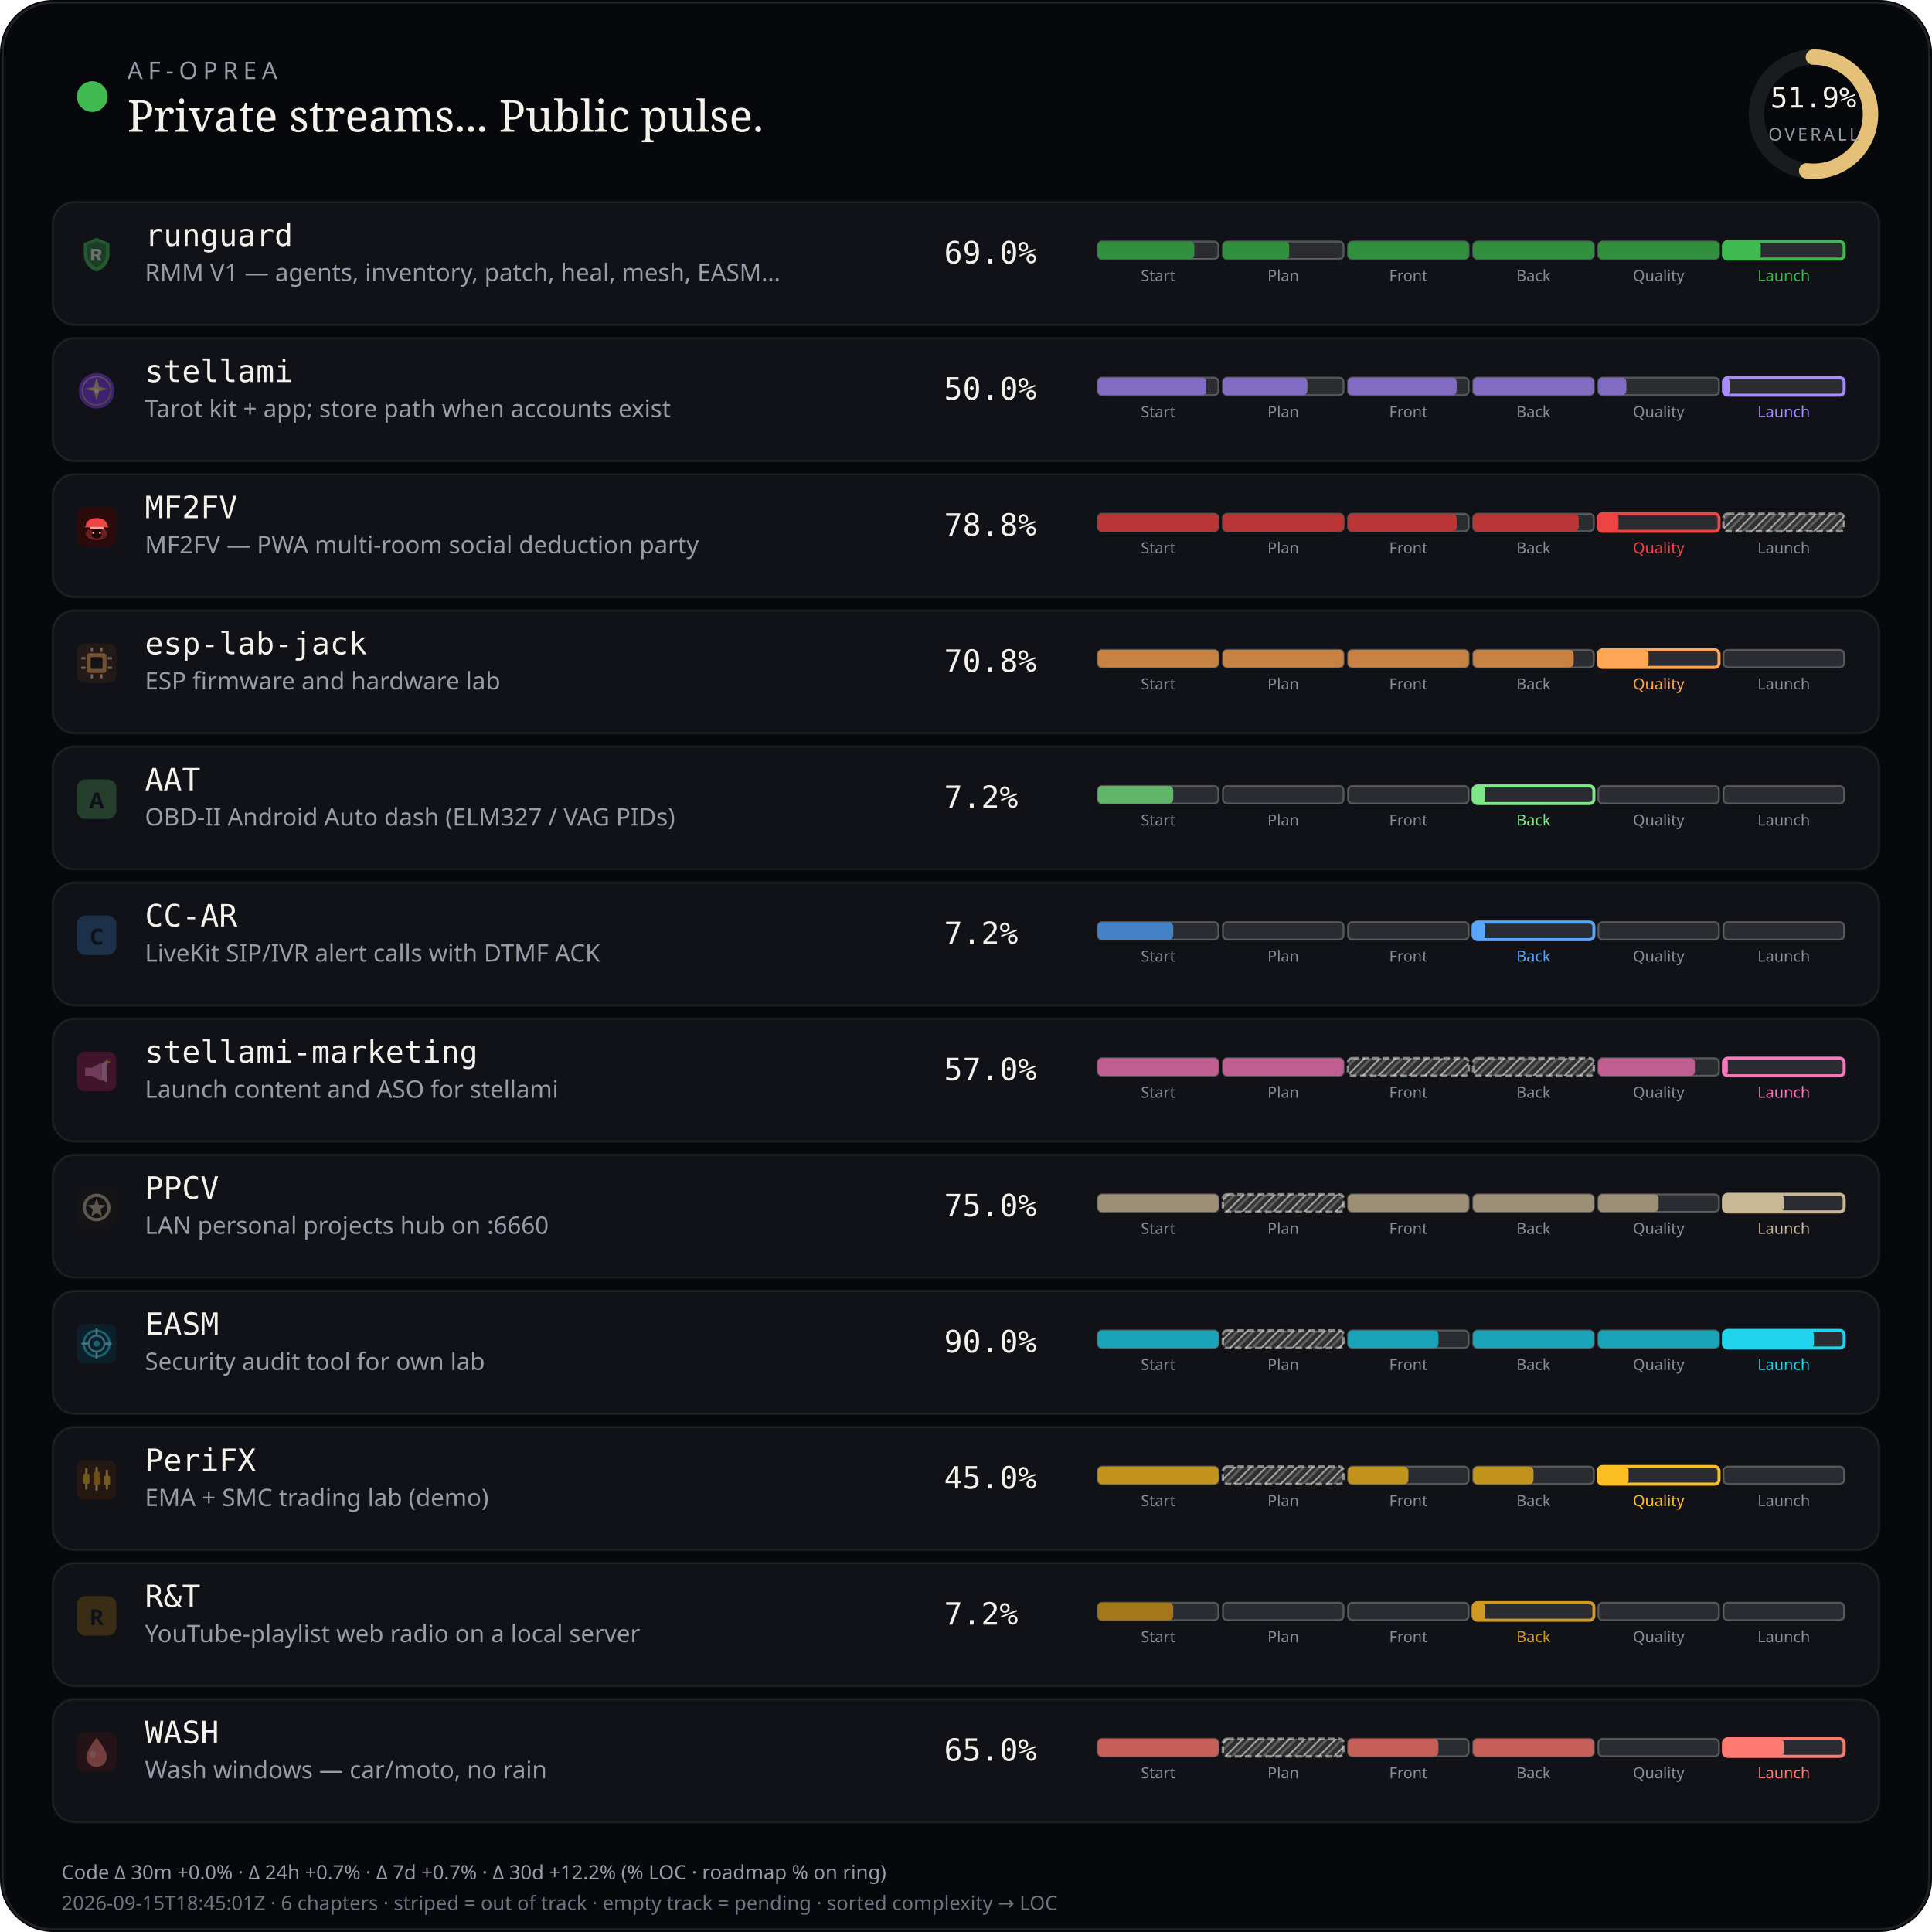
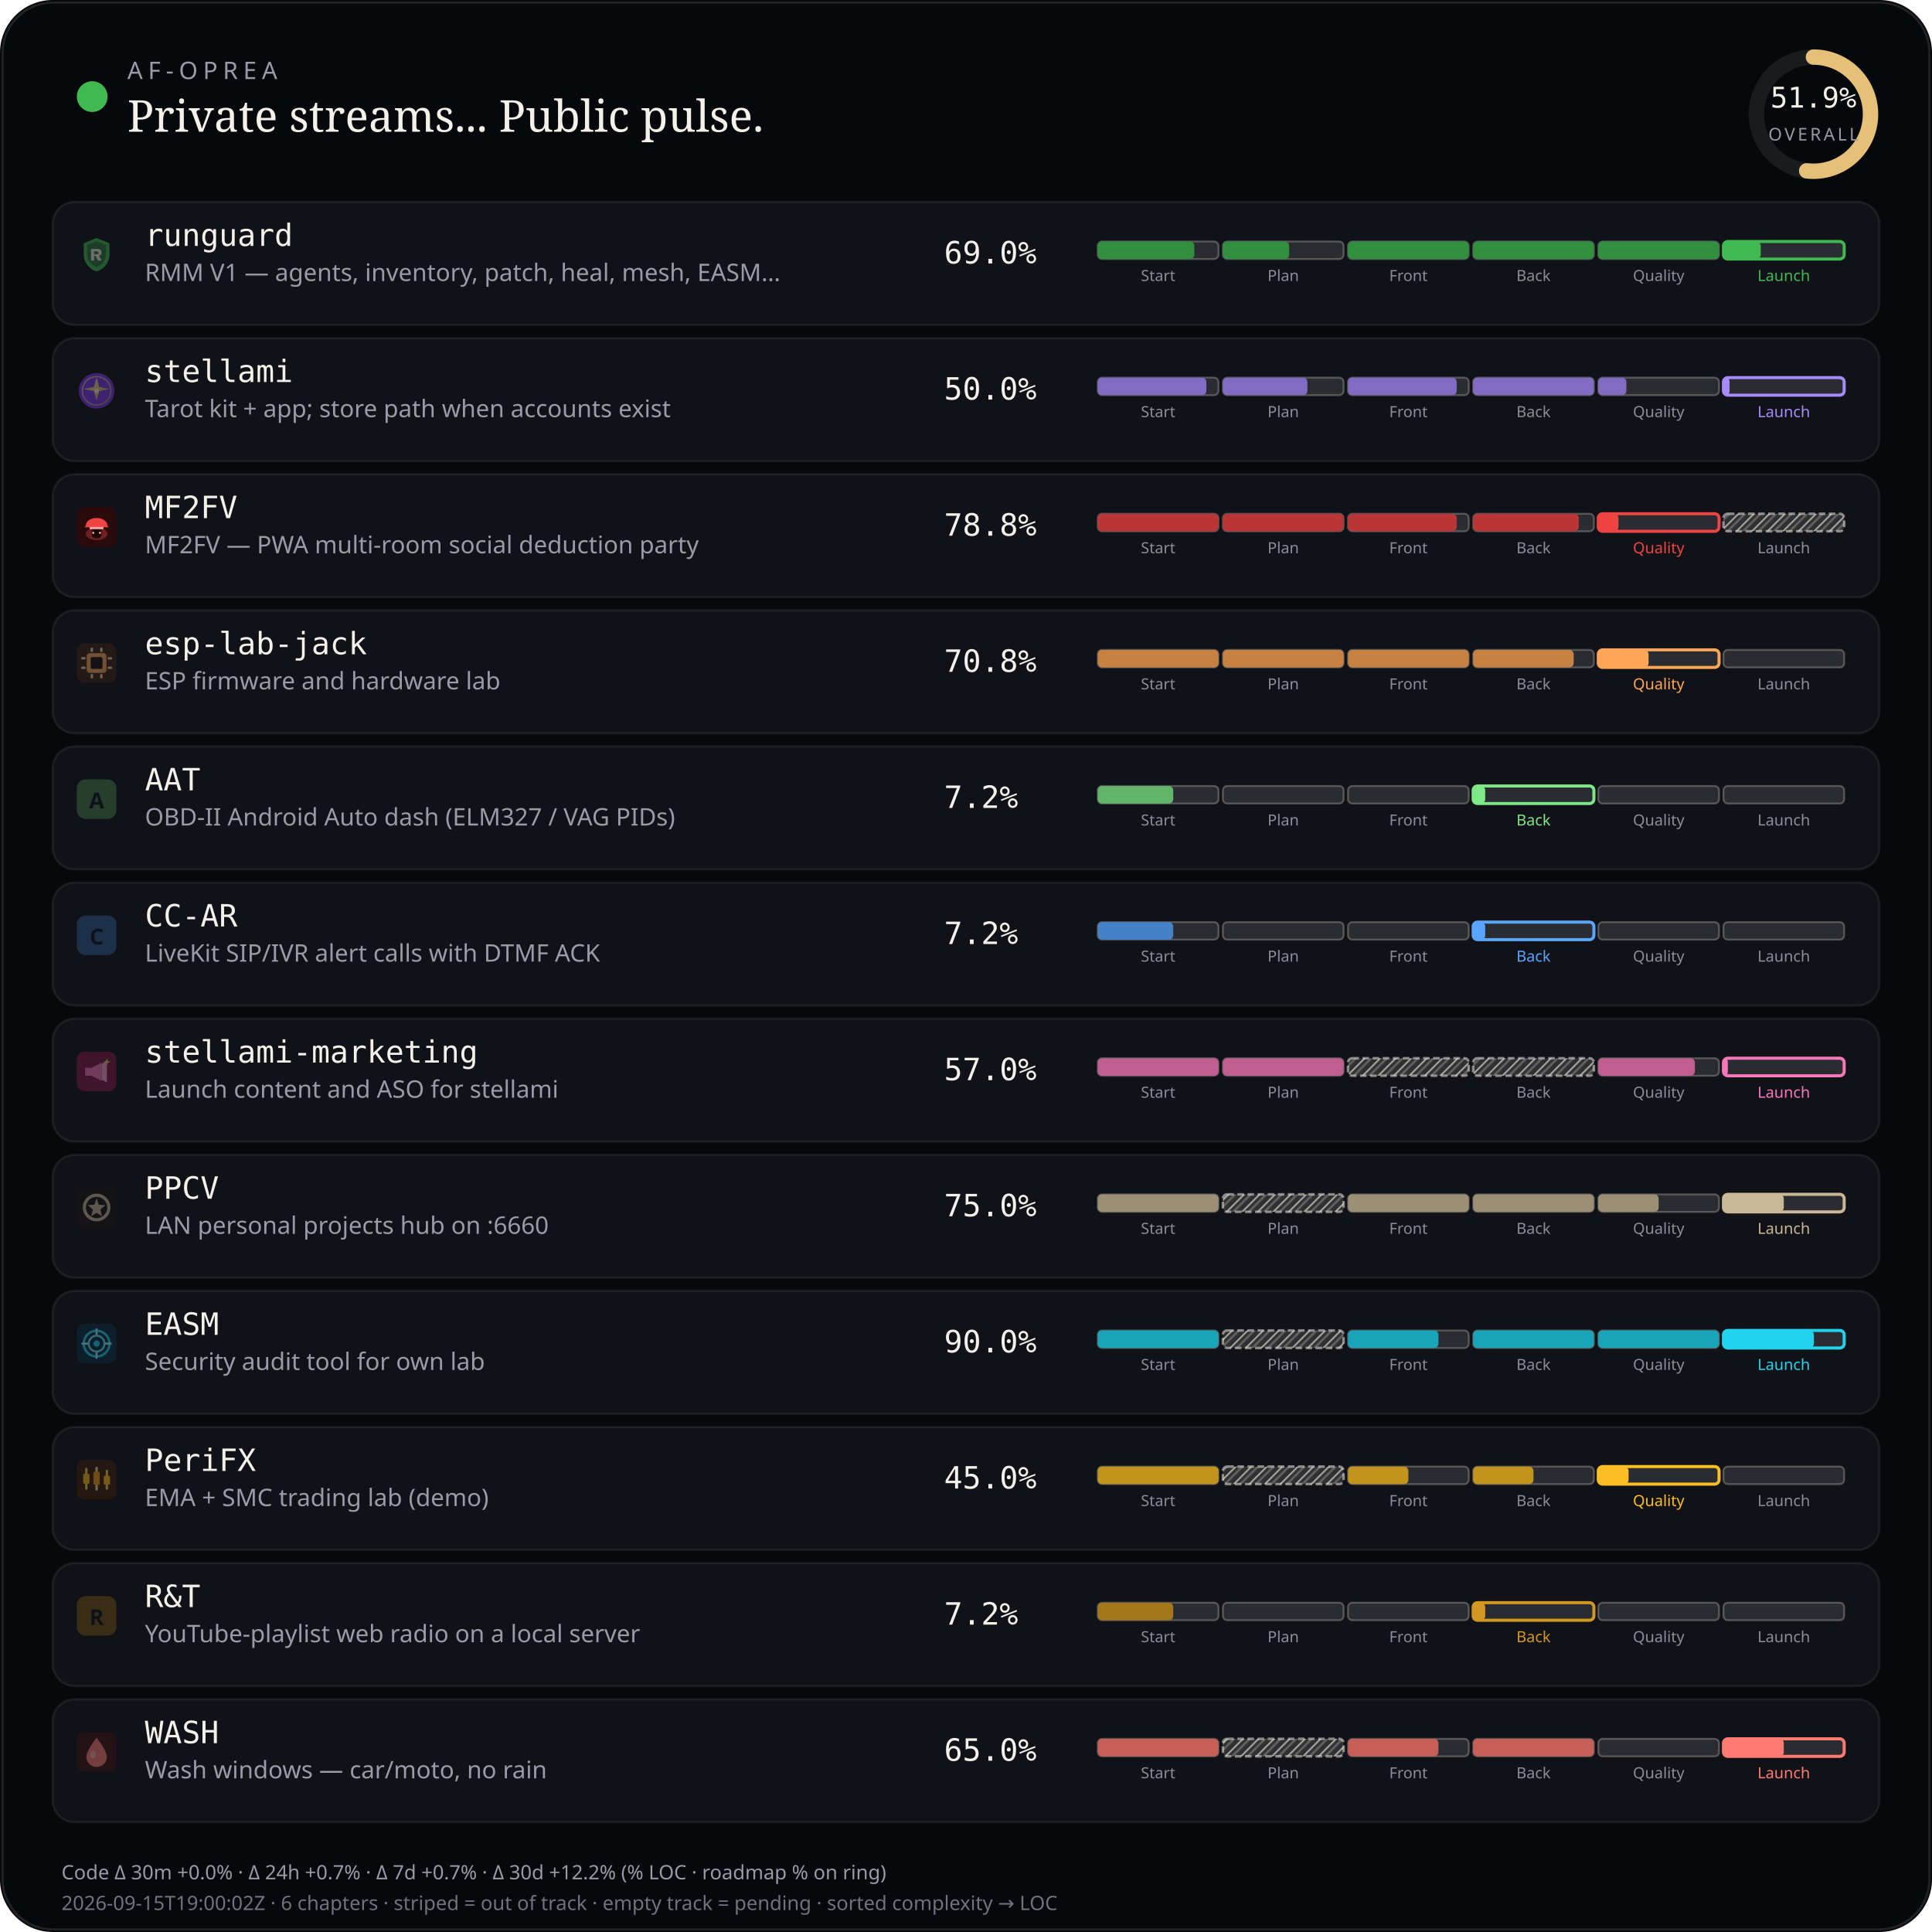
<svg xmlns="http://www.w3.org/2000/svg" viewBox="0 0 880 880" width="880" height="880" role="img" aria-label="AF-Oprea public work pulse">
  <defs>
    <pattern id="chSkip" width="5" height="5" patternUnits="userSpaceOnUse" patternTransform="rotate(45)">
      <line x1="0" y1="0" x2="0" y2="5" stroke="rgba(232,228,214,0.62)" stroke-width="1.6" />
      <line x1="2.5" y1="0" x2="2.5" y2="5" stroke="rgba(232,228,214,0.28)" stroke-width="1" />
    </pattern>
  </defs>
  <rect width="880" height="880" rx="24" fill="#07080b" />
  <rect x="1.2" y="1.2" width="877.6" height="877.6" rx="22.8" fill="none" stroke="rgba(232,228,214,0.12)" />
  <circle cx="42" cy="44" r="7" fill="#3fb950" />
  <text x="58" y="36" fill="#9a9aa8" font-size="11" font-family="ui-sans-serif, system-ui, sans-serif" letter-spacing="2.4">AF-OPREA</text>
  <text x="58" y="60" fill="#f4f1ea" font-size="20" font-family="ui-serif, Georgia, serif">Private streams... Public pulse.</text>
  <g transform="translate(790,16)">
    <circle cx="36" cy="36" r="26" fill="none" stroke="rgba(255,255,255,0.08)" stroke-width="7" />
    <circle cx="36" cy="36" r="26" fill="none" stroke="#e4c078" stroke-width="7" stroke-linecap="round" stroke-dasharray="163.36" stroke-dashoffset="78.58" transform="rotate(-90 36 36)" />
    <text x="36" y="33" text-anchor="middle" fill="#f4f1ea" font-size="13" font-family="ui-monospace, monospace">51.9%</text>
    <text x="36" y="48" text-anchor="middle" fill="#9a9aa8" font-size="8" font-family="ui-sans-serif, system-ui, sans-serif" letter-spacing="1.2">OVERALL</text>
  </g>
  <rect x="24" y="92" width="832" height="56" rx="10" fill="#101218" stroke="rgba(232,228,214,0.08)" />
  <g id="stream_logo_runguard" class="stream_logo" data-stream="runguard" transform="translate(35.0,107.0) scale(0.9)" opacity="0.42">
    <path fill="#3fb950" d="M10 1.5 L16.5 4.2 V9.8 C16.5 14.1 13.6 17.4 10 18.5 C6.4 17.4 3.5 14.1 3.5 9.8 V4.2 Z" />
    <path fill="#0d1117" fill-opacity=".35" d="M10 3.2 L14.8 5.1 V9.7 C14.8 12.9 12.6 15.4 10 16.4 C7.4 15.4 5.2 12.9 5.2 9.7 V5.1 Z" />
    <path fill="#f4f1ea" d="M7.2 7.1h3.1c1.35 0 2.2.7 2.2 1.75 0 .85-.5 1.45-1.35 1.65L12.6 13h-1.85l-1.2-2.35H8.7V13H7.2V7.1zm1.5 1.2v1.55h1.35c.55 0 .9-.28.9-.75s-.35-.8-.9-.8H8.7z" />
  </g>
  <use class="stream_logo" data-stream="runguard" href="#stream_logo_runguard" x="35.0" y="107.0" width="18" height="18" opacity="0" />
  <text x="66" y="112" fill="#f4f1ea" font-size="14" font-family="ui-monospace, SFMono-Regular, monospace">runguard</text>
  <text x="66" y="128" fill="#9a9aa8" font-size="11" font-family="ui-sans-serif, system-ui, sans-serif">RMM V1 — agents, inventory, patch, heal, mesh, EASM…</text>
  <text x="430" y="120" fill="#f4f1ea" font-size="14" font-family="ui-monospace, SFMono-Regular, monospace">69.0%</text>
  <rect x="500.0" y="110.0" width="55.0" height="8.0" rx="2" fill="rgba(255,255,255,0.11)" stroke="rgba(232,228,214,0.28)" stroke-width="0.85" />
  <rect x="500.0" y="110.0" width="44.0" height="8.0" rx="2" fill="#31903e" />
  <text x="527.5" y="128.0" text-anchor="middle" fill="#8a8e9a" font-size="7" font-family="ui-sans-serif, system-ui, sans-serif">Start</text>
  <rect x="557.0" y="110.0" width="55.0" height="8.0" rx="2" fill="rgba(255,255,255,0.11)" stroke="rgba(232,228,214,0.28)" stroke-width="0.85" />
  <rect x="557.0" y="110.0" width="30.2" height="8.0" rx="2" fill="#31903e" />
  <text x="584.5" y="128.0" text-anchor="middle" fill="#8a8e9a" font-size="7" font-family="ui-sans-serif, system-ui, sans-serif">Plan</text>
  <rect x="614.0" y="110.0" width="55.0" height="8.0" rx="2" fill="rgba(255,255,255,0.11)" stroke="rgba(232,228,214,0.28)" stroke-width="0.85" />
  <rect x="614.0" y="110.0" width="55.0" height="8.0" rx="2" fill="#31903e" />
  <text x="641.5" y="128.0" text-anchor="middle" fill="#8a8e9a" font-size="7" font-family="ui-sans-serif, system-ui, sans-serif">Front</text>
  <rect x="671.0" y="110.0" width="55.0" height="8.0" rx="2" fill="rgba(255,255,255,0.11)" stroke="rgba(232,228,214,0.28)" stroke-width="0.85" />
  <rect x="671.0" y="110.0" width="55.0" height="8.0" rx="2" fill="#31903e" />
  <text x="698.5" y="128.0" text-anchor="middle" fill="#8a8e9a" font-size="7" font-family="ui-sans-serif, system-ui, sans-serif">Back</text>
  <rect x="728.0" y="110.0" width="55.0" height="8.0" rx="2" fill="rgba(255,255,255,0.11)" stroke="rgba(232,228,214,0.28)" stroke-width="0.85" />
  <rect x="728.0" y="110.0" width="55.0" height="8.0" rx="2" fill="#31903e" />
  <text x="755.5" y="128.0" text-anchor="middle" fill="#8a8e9a" font-size="7" font-family="ui-sans-serif, system-ui, sans-serif">Quality</text>
  <rect x="785.0" y="110.0" width="55.0" height="8.0" rx="2" fill="rgba(255,255,255,0.11)" stroke="#3fb950" stroke-width="1.4" />
  <rect x="785.0" y="110.0" width="17.0" height="8.0" rx="2" fill="#3fb950" />
  <text x="812.5" y="128.0" text-anchor="middle" fill="#3fb950" font-size="7" font-family="ui-sans-serif, system-ui, sans-serif">Launch</text>
  <rect x="24" y="154" width="832" height="56" rx="10" fill="#101218" stroke="rgba(232,228,214,0.08)" />
  <g id="stream_logo_stellami" class="stream_logo" data-stream="stellami" transform="translate(35.0,169.0) scale(0.9)" opacity="0.42">
    <defs>
      <linearGradient id="stream_logo_stellami-stellami-gold" x1="0%" y1="0%" x2="100%" y2="100%">
        <stop offset="0%" stop-color="#f5e6a8" />
        <stop offset="55%" stop-color="#e8c57a" />
        <stop offset="100%" stop-color="#c9a227" />
      </linearGradient>
    </defs>
    <circle cx="10" cy="10" r="9" fill="#7c3aed" />
    <circle cx="10" cy="10" r="7.2" fill="none" stroke="url(#stream_logo_stellami-stellami-gold)" stroke-width="0.7" opacity=".7" />
    <path fill="url(#stream_logo_stellami-stellami-gold)" d="M10 3.2 L11.35 8.05 L16.4 9.1 L11.35 10.15 L10 15 L8.65 10.15 L3.6 9.1 L8.65 8.05 Z" />
    <circle cx="10" cy="10" r="1.15" fill="#fff8e8" />
  </g>
  <use class="stream_logo" data-stream="stellami" href="#stream_logo_stellami" x="35.0" y="169.0" width="18" height="18" opacity="0" />
  <text x="66" y="174" fill="#f4f1ea" font-size="14" font-family="ui-monospace, SFMono-Regular, monospace">stellami</text>
  <text x="66" y="190" fill="#9a9aa8" font-size="11" font-family="ui-sans-serif, system-ui, sans-serif">Tarot kit + app; store path when accounts exist</text>
  <text x="430" y="182" fill="#f4f1ea" font-size="14" font-family="ui-monospace, SFMono-Regular, monospace">50.0%</text>
  <rect x="500.0" y="172.0" width="55.0" height="8.0" rx="2" fill="rgba(255,255,255,0.11)" stroke="rgba(232,228,214,0.28)" stroke-width="0.85" />
  <rect x="500.0" y="172.0" width="49.5" height="8.0" rx="2" fill="#826cc3" />
  <text x="527.5" y="190.0" text-anchor="middle" fill="#8a8e9a" font-size="7" font-family="ui-sans-serif, system-ui, sans-serif">Start</text>
  <rect x="557.0" y="172.0" width="55.0" height="8.0" rx="2" fill="rgba(255,255,255,0.11)" stroke="rgba(232,228,214,0.28)" stroke-width="0.85" />
  <rect x="557.0" y="172.0" width="38.5" height="8.0" rx="2" fill="#826cc3" />
  <text x="584.5" y="190.0" text-anchor="middle" fill="#8a8e9a" font-size="7" font-family="ui-sans-serif, system-ui, sans-serif">Plan</text>
  <rect x="614.0" y="172.0" width="55.0" height="8.0" rx="2" fill="rgba(255,255,255,0.11)" stroke="rgba(232,228,214,0.28)" stroke-width="0.85" />
  <rect x="614.0" y="172.0" width="49.5" height="8.0" rx="2" fill="#826cc3" />
  <text x="641.5" y="190.0" text-anchor="middle" fill="#8a8e9a" font-size="7" font-family="ui-sans-serif, system-ui, sans-serif">Front</text>
  <rect x="671.0" y="172.0" width="55.0" height="8.0" rx="2" fill="rgba(255,255,255,0.11)" stroke="rgba(232,228,214,0.28)" stroke-width="0.85" />
  <rect x="671.0" y="172.0" width="55.0" height="8.0" rx="2" fill="#826cc3" />
  <text x="698.5" y="190.0" text-anchor="middle" fill="#8a8e9a" font-size="7" font-family="ui-sans-serif, system-ui, sans-serif">Back</text>
  <rect x="728.0" y="172.0" width="55.0" height="8.0" rx="2" fill="rgba(255,255,255,0.11)" stroke="rgba(232,228,214,0.28)" stroke-width="0.85" />
  <rect x="728.0" y="172.0" width="12.8" height="8.0" rx="2" fill="#826cc3" />
  <text x="755.5" y="190.0" text-anchor="middle" fill="#8a8e9a" font-size="7" font-family="ui-sans-serif, system-ui, sans-serif">Quality</text>
  <rect x="785.0" y="172.0" width="55.0" height="8.0" rx="2" fill="rgba(255,255,255,0.11)" stroke="#a78bfa" stroke-width="1.4" />
  <rect x="785.0" y="172.0" width="2.8" height="8.0" rx="2" fill="#a78bfa" />
  <text x="812.5" y="190.0" text-anchor="middle" fill="#a78bfa" font-size="7" font-family="ui-sans-serif, system-ui, sans-serif">Launch</text>
  <rect x="24" y="216" width="832" height="56" rx="10" fill="#101218" stroke="rgba(232,228,214,0.08)" />
  <g id="stream_logo_mf2fv" class="stream_logo" data-stream="mf2fv" transform="translate(35.0,231.0) scale(0.9)" opacity="1.0">
    <rect width="20" height="20" rx="4" fill="#2a0a0a" />
    <ellipse cx="10" cy="13.5" rx="5.5" ry="3.2" fill="#ef4444" opacity=".35" />
    <path fill="#ef4444" d="M4.5 9.5 C4.5 7.2 6.8 5.5 10 5.5 S15.5 7.2 15.5 9.5 L16.2 10.2 H3.8 Z" />
    <rect x="6.5" y="10" width="7" height="1.2" rx="0.4" fill="#fca5a5" />
    <path fill="#1a0505" d="M7.5 11.2 h5 v2.8 c0 1-1.1 1.8-2.5 1.8 s-2.5-.8-2.5-1.8 v-2.8z" />
    <circle cx="8.3" cy="13" r="0.55" fill="#fca5a5" />
    <circle cx="11.7" cy="13" r="0.55" fill="#fca5a5" />
  </g>
  <use class="stream_logo" data-stream="mf2fv" href="#stream_logo_mf2fv" x="35.0" y="231.0" width="18" height="18" opacity="0" />
  <text x="66" y="236" fill="#f4f1ea" font-size="14" font-family="ui-monospace, SFMono-Regular, monospace">MF2FV</text>
  <text x="66" y="252" fill="#9a9aa8" font-size="11" font-family="ui-sans-serif, system-ui, sans-serif">MF2FV — PWA multi-room social deduction party</text>
  <text x="430" y="244" fill="#f4f1ea" font-size="14" font-family="ui-monospace, SFMono-Regular, monospace">78.8%</text>
  <rect x="500.0" y="234.0" width="55.0" height="8.0" rx="2" fill="rgba(255,255,255,0.11)" stroke="rgba(232,228,214,0.28)" stroke-width="0.85" />
  <rect x="500.0" y="234.0" width="55.0" height="8.0" rx="2" fill="#ba3535" />
  <text x="527.5" y="252.0" text-anchor="middle" fill="#8a8e9a" font-size="7" font-family="ui-sans-serif, system-ui, sans-serif">Start</text>
  <rect x="557.0" y="234.0" width="55.0" height="8.0" rx="2" fill="rgba(255,255,255,0.11)" stroke="rgba(232,228,214,0.28)" stroke-width="0.85" />
  <rect x="557.0" y="234.0" width="55.0" height="8.0" rx="2" fill="#ba3535" />
  <text x="584.5" y="252.0" text-anchor="middle" fill="#8a8e9a" font-size="7" font-family="ui-sans-serif, system-ui, sans-serif">Plan</text>
  <rect x="614.0" y="234.0" width="55.0" height="8.0" rx="2" fill="rgba(255,255,255,0.11)" stroke="rgba(232,228,214,0.28)" stroke-width="0.85" />
  <rect x="614.0" y="234.0" width="49.5" height="8.0" rx="2" fill="#ba3535" />
  <text x="641.5" y="252.0" text-anchor="middle" fill="#8a8e9a" font-size="7" font-family="ui-sans-serif, system-ui, sans-serif">Front</text>
  <rect x="671.0" y="234.0" width="55.0" height="8.0" rx="2" fill="rgba(255,255,255,0.11)" stroke="rgba(232,228,214,0.28)" stroke-width="0.85" />
  <rect x="671.0" y="234.0" width="48.1" height="8.0" rx="2" fill="#ba3535" />
  <text x="698.5" y="252.0" text-anchor="middle" fill="#8a8e9a" font-size="7" font-family="ui-sans-serif, system-ui, sans-serif">Back</text>
  <rect x="728.0" y="234.0" width="55.0" height="8.0" rx="2" fill="rgba(255,255,255,0.11)" stroke="#ef4444" stroke-width="1.4" />
  <rect x="728.0" y="234.0" width="9.2" height="8.0" rx="2" fill="#ef4444" />
  <text x="755.5" y="252.0" text-anchor="middle" fill="#ef4444" font-size="7" font-family="ui-sans-serif, system-ui, sans-serif">Quality</text>
  <rect x="785.0" y="234.0" width="55.0" height="8.0" rx="2" fill="rgba(232,228,214,0.14)" />
  <rect x="785.0" y="234.0" width="55.0" height="8.0" rx="2" fill="url(#chSkip)" />
  <rect x="785.0" y="234.0" width="55.0" height="8.0" rx="2" fill="none" stroke="rgba(232,228,214,0.55)" stroke-width="1.15" stroke-dasharray="3 1.6" />
  <text x="812.5" y="252.0" text-anchor="middle" fill="#8a8e9a" font-size="7" font-family="ui-sans-serif, system-ui, sans-serif">Launch</text>
  <rect x="24" y="278" width="832" height="56" rx="10" fill="#101218" stroke="rgba(232,228,214,0.08)" />
  <g id="stream_logo_esp-lab-jack" class="stream_logo" data-stream="esp-lab-jack" transform="translate(35.0,293.0) scale(0.9)" opacity="0.42">
    <rect width="20" height="20" rx="4" fill="#3d2314" />
    <rect x="5" y="5" width="10" height="10" rx="1.5" fill="#ffa657" />
    <rect x="7" y="7" width="6" height="6" rx="0.8" fill="#1c1210" />
    <rect x="2.2" y="7" width="2.2" height="1.2" rx="0.3" fill="#ffd4a8" />
    <rect x="2.2" y="11.8" width="2.2" height="1.2" rx="0.3" fill="#ffd4a8" />
    <rect x="15.6" y="7" width="2.2" height="1.2" rx="0.3" fill="#ffd4a8" />
    <rect x="15.6" y="11.8" width="2.2" height="1.2" rx="0.3" fill="#ffd4a8" />
    <rect x="7" y="2.2" width="1.2" height="2.2" rx="0.3" fill="#ffd4a8" />
    <rect x="11.8" y="2.2" width="1.2" height="2.2" rx="0.3" fill="#ffd4a8" />
    <rect x="7" y="15.6" width="1.2" height="2.2" rx="0.3" fill="#ffd4a8" />
    <rect x="11.8" y="15.6" width="1.2" height="2.2" rx="0.3" fill="#ffd4a8" />
  </g>
  <use class="stream_logo" data-stream="esp-lab-jack" href="#stream_logo_esp-lab-jack" x="35.0" y="293.0" width="18" height="18" opacity="0" />
  <text x="66" y="298" fill="#f4f1ea" font-size="14" font-family="ui-monospace, SFMono-Regular, monospace">esp-lab-jack</text>
  <text x="66" y="314" fill="#9a9aa8" font-size="11" font-family="ui-sans-serif, system-ui, sans-serif">ESP firmware and hardware lab</text>
  <text x="430" y="306" fill="#f4f1ea" font-size="14" font-family="ui-monospace, SFMono-Regular, monospace">70.8%</text>
  <rect x="500.0" y="296.0" width="55.0" height="8.0" rx="2" fill="rgba(255,255,255,0.11)" stroke="rgba(232,228,214,0.28)" stroke-width="0.85" />
  <rect x="500.0" y="296.0" width="55.0" height="8.0" rx="2" fill="#c68143" />
  <text x="527.5" y="314.0" text-anchor="middle" fill="#8a8e9a" font-size="7" font-family="ui-sans-serif, system-ui, sans-serif">Start</text>
  <rect x="557.0" y="296.0" width="55.0" height="8.0" rx="2" fill="rgba(255,255,255,0.11)" stroke="rgba(232,228,214,0.28)" stroke-width="0.85" />
  <rect x="557.0" y="296.0" width="55.0" height="8.0" rx="2" fill="#c68143" />
  <text x="584.5" y="314.0" text-anchor="middle" fill="#8a8e9a" font-size="7" font-family="ui-sans-serif, system-ui, sans-serif">Plan</text>
  <rect x="614.0" y="296.0" width="55.0" height="8.0" rx="2" fill="rgba(255,255,255,0.11)" stroke="rgba(232,228,214,0.28)" stroke-width="0.85" />
  <rect x="614.0" y="296.0" width="55.0" height="8.0" rx="2" fill="#c68143" />
  <text x="641.5" y="314.0" text-anchor="middle" fill="#8a8e9a" font-size="7" font-family="ui-sans-serif, system-ui, sans-serif">Front</text>
  <rect x="671.0" y="296.0" width="55.0" height="8.0" rx="2" fill="rgba(255,255,255,0.11)" stroke="rgba(232,228,214,0.28)" stroke-width="0.85" />
  <rect x="671.0" y="296.0" width="45.8" height="8.0" rx="2" fill="#c68143" />
  <text x="698.5" y="314.0" text-anchor="middle" fill="#8a8e9a" font-size="7" font-family="ui-sans-serif, system-ui, sans-serif">Back</text>
  <rect x="728.0" y="296.0" width="55.0" height="8.0" rx="2" fill="rgba(255,255,255,0.11)" stroke="#ffa657" stroke-width="1.4" />
  <rect x="728.0" y="296.0" width="22.9" height="8.0" rx="2" fill="#ffa657" />
  <text x="755.5" y="314.0" text-anchor="middle" fill="#ffa657" font-size="7" font-family="ui-sans-serif, system-ui, sans-serif">Quality</text>
  <rect x="785.0" y="296.0" width="55.0" height="8.0" rx="2" fill="rgba(255,255,255,0.11)" stroke="rgba(232,228,214,0.28)" stroke-width="0.85" />
  <text x="812.5" y="314.0" text-anchor="middle" fill="#8a8e9a" font-size="7" font-family="ui-sans-serif, system-ui, sans-serif">Launch</text>
  <rect x="24" y="340" width="832" height="56" rx="10" fill="#101218" stroke="rgba(232,228,214,0.08)" />
  <g id="stream_logo_aat" class="stream_logo" data-stream="aat" opacity="0.42">
    <rect x="35.0" y="355.0" width="18" height="18" rx="4" fill="#457f4a" />
    <text x="44.0" y="368.2" text-anchor="middle" fill="#0d1117" font-size="10" font-family="ui-sans-serif, system-ui, sans-serif" font-weight="700">A</text>
  </g>
  <text x="66" y="360" fill="#f4f1ea" font-size="14" font-family="ui-monospace, SFMono-Regular, monospace">AAT</text>
  <text x="66" y="376" fill="#9a9aa8" font-size="11" font-family="ui-sans-serif, system-ui, sans-serif">OBD-II Android Auto dash (ELM327 / VAG PIDs)</text>
  <text x="430" y="368" fill="#f4f1ea" font-size="14" font-family="ui-monospace, SFMono-Regular, monospace">7.2%</text>
  <rect x="500.0" y="358.0" width="55.0" height="8.0" rx="2" fill="rgba(255,255,255,0.11)" stroke="rgba(232,228,214,0.28)" stroke-width="0.85" />
  <rect x="500.0" y="358.0" width="34.4" height="8.0" rx="2" fill="#62b469" />
  <text x="527.5" y="376.0" text-anchor="middle" fill="#8a8e9a" font-size="7" font-family="ui-sans-serif, system-ui, sans-serif">Start</text>
  <rect x="557.0" y="358.0" width="55.0" height="8.0" rx="2" fill="rgba(255,255,255,0.11)" stroke="rgba(232,228,214,0.28)" stroke-width="0.85" />
  <text x="584.5" y="376.0" text-anchor="middle" fill="#8a8e9a" font-size="7" font-family="ui-sans-serif, system-ui, sans-serif">Plan</text>
  <rect x="614.0" y="358.0" width="55.0" height="8.0" rx="2" fill="rgba(255,255,255,0.11)" stroke="rgba(232,228,214,0.28)" stroke-width="0.85" />
  <text x="641.5" y="376.0" text-anchor="middle" fill="#8a8e9a" font-size="7" font-family="ui-sans-serif, system-ui, sans-serif">Front</text>
  <rect x="671.0" y="358.0" width="55.0" height="8.0" rx="2" fill="rgba(255,255,255,0.11)" stroke="#7ee787" stroke-width="1.4" />
  <rect x="671.0" y="358.0" width="5.5" height="8.0" rx="2" fill="#7ee787" />
  <text x="698.5" y="376.0" text-anchor="middle" fill="#7ee787" font-size="7" font-family="ui-sans-serif, system-ui, sans-serif">Back</text>
  <rect x="728.0" y="358.0" width="55.0" height="8.0" rx="2" fill="rgba(255,255,255,0.11)" stroke="rgba(232,228,214,0.28)" stroke-width="0.85" />
  <text x="755.5" y="376.0" text-anchor="middle" fill="#8a8e9a" font-size="7" font-family="ui-sans-serif, system-ui, sans-serif">Quality</text>
  <rect x="785.0" y="358.0" width="55.0" height="8.0" rx="2" fill="rgba(255,255,255,0.11)" stroke="rgba(232,228,214,0.28)" stroke-width="0.85" />
  <text x="812.5" y="376.0" text-anchor="middle" fill="#8a8e9a" font-size="7" font-family="ui-sans-serif, system-ui, sans-serif">Launch</text>
  <rect x="24" y="402" width="832" height="56" rx="10" fill="#101218" stroke="rgba(232,228,214,0.08)" />
  <g id="stream_logo_cc-ar" class="stream_logo" data-stream="cc-ar" opacity="0.42">
    <rect x="35.0" y="417.0" width="18" height="18" rx="4" fill="#305b8c" />
    <text x="44.0" y="430.2" text-anchor="middle" fill="#0d1117" font-size="10" font-family="ui-sans-serif, system-ui, sans-serif" font-weight="700">C</text>
  </g>
  <text x="66" y="422" fill="#f4f1ea" font-size="14" font-family="ui-monospace, SFMono-Regular, monospace">CC-AR</text>
  <text x="66" y="438" fill="#9a9aa8" font-size="11" font-family="ui-sans-serif, system-ui, sans-serif">LiveKit SIP/IVR alert calls with DTMF ACK</text>
  <text x="430" y="430" fill="#f4f1ea" font-size="14" font-family="ui-monospace, SFMono-Regular, monospace">7.2%</text>
  <rect x="500.0" y="420.0" width="55.0" height="8.0" rx="2" fill="rgba(255,255,255,0.11)" stroke="rgba(232,228,214,0.28)" stroke-width="0.85" />
  <rect x="500.0" y="420.0" width="34.4" height="8.0" rx="2" fill="#4481c6" />
  <text x="527.5" y="438.0" text-anchor="middle" fill="#8a8e9a" font-size="7" font-family="ui-sans-serif, system-ui, sans-serif">Start</text>
  <rect x="557.0" y="420.0" width="55.0" height="8.0" rx="2" fill="rgba(255,255,255,0.11)" stroke="rgba(232,228,214,0.28)" stroke-width="0.85" />
  <text x="584.5" y="438.0" text-anchor="middle" fill="#8a8e9a" font-size="7" font-family="ui-sans-serif, system-ui, sans-serif">Plan</text>
  <rect x="614.0" y="420.0" width="55.0" height="8.0" rx="2" fill="rgba(255,255,255,0.11)" stroke="rgba(232,228,214,0.28)" stroke-width="0.85" />
  <text x="641.5" y="438.0" text-anchor="middle" fill="#8a8e9a" font-size="7" font-family="ui-sans-serif, system-ui, sans-serif">Front</text>
  <rect x="671.0" y="420.0" width="55.0" height="8.0" rx="2" fill="rgba(255,255,255,0.11)" stroke="#58a6ff" stroke-width="1.4" />
  <rect x="671.0" y="420.0" width="5.5" height="8.0" rx="2" fill="#58a6ff" />
  <text x="698.5" y="438.0" text-anchor="middle" fill="#58a6ff" font-size="7" font-family="ui-sans-serif, system-ui, sans-serif">Back</text>
  <rect x="728.0" y="420.0" width="55.0" height="8.0" rx="2" fill="rgba(255,255,255,0.11)" stroke="rgba(232,228,214,0.28)" stroke-width="0.85" />
  <text x="755.5" y="438.0" text-anchor="middle" fill="#8a8e9a" font-size="7" font-family="ui-sans-serif, system-ui, sans-serif">Quality</text>
  <rect x="785.0" y="420.0" width="55.0" height="8.0" rx="2" fill="rgba(255,255,255,0.11)" stroke="rgba(232,228,214,0.28)" stroke-width="0.85" />
  <text x="812.5" y="438.0" text-anchor="middle" fill="#8a8e9a" font-size="7" font-family="ui-sans-serif, system-ui, sans-serif">Launch</text>
  <rect x="24" y="464" width="832" height="56" rx="10" fill="#101218" stroke="rgba(232,228,214,0.08)" />
  <g id="stream_logo_stellami-marketing" class="stream_logo" data-stream="stellami-marketing" transform="translate(35.0,479.0) scale(0.9)" opacity="0.42">
    <defs>
      <linearGradient id="stream_logo_stellami-marketing-smkt-gold" x1="0%" y1="0%" x2="100%" y2="100%">
        <stop offset="0%" stop-color="#f5e6a8" />
        <stop offset="100%" stop-color="#c9a227" />
      </linearGradient>
    </defs>
    <rect width="20" height="20" rx="4" fill="#831843" />
    <path fill="#f778ba" d="M4.2 8.2h3.2l5.2-2.6v9.2l-5.2-2.6H4.2z" />
    <path fill="#fda4d0" d="M12.6 6.2l2.6-1.4v10.8l-2.6-1.4z" />
    <path fill="url(#stream_logo_stellami-marketing-smkt-gold)" d="M15.2 3.4 L15.7 4.7 L17 5.2 L15.7 5.7 L15.2 7 L14.7 5.7 L13.4 5.2 L14.7 4.7 Z" />
  </g>
  <use class="stream_logo" data-stream="stellami-marketing" href="#stream_logo_stellami-marketing" x="35.0" y="479.0" width="18" height="18" opacity="0" />
  <text x="66" y="484" fill="#f4f1ea" font-size="14" font-family="ui-monospace, SFMono-Regular, monospace">stellami-marketing</text>
  <text x="66" y="500" fill="#9a9aa8" font-size="11" font-family="ui-sans-serif, system-ui, sans-serif">Launch content and ASO for stellami</text>
  <text x="430" y="492" fill="#f4f1ea" font-size="14" font-family="ui-monospace, SFMono-Regular, monospace">57.0%</text>
  <rect x="500.0" y="482.0" width="55.0" height="8.0" rx="2" fill="rgba(255,255,255,0.11)" stroke="rgba(232,228,214,0.28)" stroke-width="0.85" />
  <rect x="500.0" y="482.0" width="55.0" height="8.0" rx="2" fill="#c05d91" />
  <text x="527.5" y="500.0" text-anchor="middle" fill="#8a8e9a" font-size="7" font-family="ui-sans-serif, system-ui, sans-serif">Start</text>
  <rect x="557.0" y="482.0" width="55.0" height="8.0" rx="2" fill="rgba(255,255,255,0.11)" stroke="rgba(232,228,214,0.28)" stroke-width="0.85" />
  <rect x="557.0" y="482.0" width="55.0" height="8.0" rx="2" fill="#c05d91" />
  <text x="584.5" y="500.0" text-anchor="middle" fill="#8a8e9a" font-size="7" font-family="ui-sans-serif, system-ui, sans-serif">Plan</text>
  <rect x="614.0" y="482.0" width="55.0" height="8.0" rx="2" fill="rgba(232,228,214,0.14)" />
  <rect x="614.0" y="482.0" width="55.0" height="8.0" rx="2" fill="url(#chSkip)" />
  <rect x="614.0" y="482.0" width="55.0" height="8.0" rx="2" fill="none" stroke="rgba(232,228,214,0.55)" stroke-width="1.15" stroke-dasharray="3 1.6" />
  <text x="641.5" y="500.0" text-anchor="middle" fill="#8a8e9a" font-size="7" font-family="ui-sans-serif, system-ui, sans-serif">Front</text>
  <rect x="671.0" y="482.0" width="55.0" height="8.0" rx="2" fill="rgba(232,228,214,0.14)" />
  <rect x="671.0" y="482.0" width="55.0" height="8.0" rx="2" fill="url(#chSkip)" />
  <rect x="671.0" y="482.0" width="55.0" height="8.0" rx="2" fill="none" stroke="rgba(232,228,214,0.55)" stroke-width="1.15" stroke-dasharray="3 1.6" />
  <text x="698.5" y="500.0" text-anchor="middle" fill="#8a8e9a" font-size="7" font-family="ui-sans-serif, system-ui, sans-serif">Back</text>
  <rect x="728.0" y="482.0" width="55.0" height="8.0" rx="2" fill="rgba(255,255,255,0.11)" stroke="rgba(232,228,214,0.28)" stroke-width="0.85" />
  <rect x="728.0" y="482.0" width="44.0" height="8.0" rx="2" fill="#c05d91" />
  <text x="755.5" y="500.0" text-anchor="middle" fill="#8a8e9a" font-size="7" font-family="ui-sans-serif, system-ui, sans-serif">Quality</text>
  <rect x="785.0" y="482.0" width="55.0" height="8.0" rx="2" fill="rgba(255,255,255,0.11)" stroke="#f778ba" stroke-width="1.4" />
  <rect x="785.0" y="482.0" width="2.0" height="8.0" rx="2" fill="#f778ba" />
  <text x="812.5" y="500.0" text-anchor="middle" fill="#f778ba" font-size="7" font-family="ui-sans-serif, system-ui, sans-serif">Launch</text>
  <rect x="24" y="526" width="832" height="56" rx="10" fill="#101218" stroke="rgba(232,228,214,0.08)" />
  <g id="stream_logo_ppcv" class="stream_logo" data-stream="ppcv" transform="translate(35.0,541.0) scale(0.9)" opacity="0.42">
    <rect width="20" height="20" rx="4" fill="#1a1714" />
    <circle cx="10" cy="10" r="6.2" fill="none" stroke="#c9b896" stroke-width="1.6" />
    <path fill="#c9b896" d="M10 5.4 L11.1 8.6 L14.5 8.8 L11.9 11 L12.7 14.4 L10 12.7 L7.3 14.4 L8.1 11 L5.5 8.8 L8.9 8.6 Z" />
  </g>
  <use class="stream_logo" data-stream="ppcv" href="#stream_logo_ppcv" x="35.0" y="541.0" width="18" height="18" opacity="0" />
  <text x="66" y="546" fill="#f4f1ea" font-size="14" font-family="ui-monospace, SFMono-Regular, monospace">PPCV</text>
  <text x="66" y="562" fill="#9a9aa8" font-size="11" font-family="ui-sans-serif, system-ui, sans-serif">LAN personal projects hub on :6660</text>
  <text x="430" y="554" fill="#f4f1ea" font-size="14" font-family="ui-monospace, SFMono-Regular, monospace">75.0%</text>
  <rect x="500.0" y="544.0" width="55.0" height="8.0" rx="2" fill="rgba(255,255,255,0.11)" stroke="rgba(232,228,214,0.28)" stroke-width="0.85" />
  <rect x="500.0" y="544.0" width="55.0" height="8.0" rx="2" fill="#9c8f75" />
  <text x="527.5" y="562.0" text-anchor="middle" fill="#8a8e9a" font-size="7" font-family="ui-sans-serif, system-ui, sans-serif">Start</text>
  <rect x="557.0" y="544.0" width="55.0" height="8.0" rx="2" fill="rgba(232,228,214,0.14)" />
  <rect x="557.0" y="544.0" width="55.0" height="8.0" rx="2" fill="url(#chSkip)" />
  <rect x="557.0" y="544.0" width="55.0" height="8.0" rx="2" fill="none" stroke="rgba(232,228,214,0.55)" stroke-width="1.15" stroke-dasharray="3 1.6" />
  <text x="584.5" y="562.0" text-anchor="middle" fill="#8a8e9a" font-size="7" font-family="ui-sans-serif, system-ui, sans-serif">Plan</text>
  <rect x="614.0" y="544.0" width="55.0" height="8.0" rx="2" fill="rgba(255,255,255,0.11)" stroke="rgba(232,228,214,0.28)" stroke-width="0.85" />
  <rect x="614.0" y="544.0" width="55.0" height="8.0" rx="2" fill="#9c8f75" />
  <text x="641.5" y="562.0" text-anchor="middle" fill="#8a8e9a" font-size="7" font-family="ui-sans-serif, system-ui, sans-serif">Front</text>
  <rect x="671.0" y="544.0" width="55.0" height="8.0" rx="2" fill="rgba(255,255,255,0.11)" stroke="rgba(232,228,214,0.28)" stroke-width="0.85" />
  <rect x="671.0" y="544.0" width="55.0" height="8.0" rx="2" fill="#9c8f75" />
  <text x="698.5" y="562.0" text-anchor="middle" fill="#8a8e9a" font-size="7" font-family="ui-sans-serif, system-ui, sans-serif">Back</text>
  <rect x="728.0" y="544.0" width="55.0" height="8.0" rx="2" fill="rgba(255,255,255,0.11)" stroke="rgba(232,228,214,0.28)" stroke-width="0.85" />
  <rect x="728.0" y="544.0" width="27.5" height="8.0" rx="2" fill="#9c8f75" />
  <text x="755.5" y="562.0" text-anchor="middle" fill="#8a8e9a" font-size="7" font-family="ui-sans-serif, system-ui, sans-serif">Quality</text>
  <rect x="785.0" y="544.0" width="55.0" height="8.0" rx="2" fill="rgba(255,255,255,0.11)" stroke="#c9b896" stroke-width="1.4" />
  <rect x="785.0" y="544.0" width="27.5" height="8.0" rx="2" fill="#c9b896" />
  <text x="812.5" y="562.0" text-anchor="middle" fill="#c9b896" font-size="7" font-family="ui-sans-serif, system-ui, sans-serif">Launch</text>
  <rect x="24" y="588" width="832" height="56" rx="10" fill="#101218" stroke="rgba(232,228,214,0.08)" />
  <g id="stream_logo_easm" class="stream_logo" data-stream="easm" transform="translate(35.0,603.0) scale(0.9)" opacity="0.42">
    <rect width="20" height="20" rx="4" fill="#083344" />
    <circle cx="10" cy="10" r="6.5" fill="none" stroke="#22d3ee" stroke-width="1.2" />
    <circle cx="10" cy="10" r="4" fill="none" stroke="#67e8f9" stroke-width="1" />
    <circle cx="10" cy="10" r="1.6" fill="#22d3ee" />
    <path d="M10 2.8 V5.2 M10 14.8 V17.2 M2.8 10 H5.2 M14.8 10 H17.2" stroke="#a5f3fc" stroke-width="1.1" stroke-linecap="round" />
  </g>
  <use class="stream_logo" data-stream="easm" href="#stream_logo_easm" x="35.0" y="603.0" width="18" height="18" opacity="0" />
  <text x="66" y="608" fill="#f4f1ea" font-size="14" font-family="ui-monospace, SFMono-Regular, monospace">EASM</text>
  <text x="66" y="624" fill="#9a9aa8" font-size="11" font-family="ui-sans-serif, system-ui, sans-serif">Security audit tool for own lab</text>
  <text x="430" y="616" fill="#f4f1ea" font-size="14" font-family="ui-monospace, SFMono-Regular, monospace">90.0%</text>
  <rect x="500.0" y="606.0" width="55.0" height="8.0" rx="2" fill="rgba(255,255,255,0.11)" stroke="rgba(232,228,214,0.28)" stroke-width="0.85" />
  <rect x="500.0" y="606.0" width="55.0" height="8.0" rx="2" fill="#1aa4b9" />
  <text x="527.5" y="624.0" text-anchor="middle" fill="#8a8e9a" font-size="7" font-family="ui-sans-serif, system-ui, sans-serif">Start</text>
  <rect x="557.0" y="606.0" width="55.0" height="8.0" rx="2" fill="rgba(232,228,214,0.14)" />
  <rect x="557.0" y="606.0" width="55.0" height="8.0" rx="2" fill="url(#chSkip)" />
  <rect x="557.0" y="606.0" width="55.0" height="8.0" rx="2" fill="none" stroke="rgba(232,228,214,0.55)" stroke-width="1.15" stroke-dasharray="3 1.6" />
  <text x="584.5" y="624.0" text-anchor="middle" fill="#8a8e9a" font-size="7" font-family="ui-sans-serif, system-ui, sans-serif">Plan</text>
  <rect x="614.0" y="606.0" width="55.0" height="8.0" rx="2" fill="rgba(255,255,255,0.11)" stroke="rgba(232,228,214,0.28)" stroke-width="0.85" />
  <rect x="614.0" y="606.0" width="41.2" height="8.0" rx="2" fill="#1aa4b9" />
  <text x="641.5" y="624.0" text-anchor="middle" fill="#8a8e9a" font-size="7" font-family="ui-sans-serif, system-ui, sans-serif">Front</text>
  <rect x="671.0" y="606.0" width="55.0" height="8.0" rx="2" fill="rgba(255,255,255,0.11)" stroke="rgba(232,228,214,0.28)" stroke-width="0.85" />
  <rect x="671.0" y="606.0" width="55.0" height="8.0" rx="2" fill="#1aa4b9" />
  <text x="698.5" y="624.0" text-anchor="middle" fill="#8a8e9a" font-size="7" font-family="ui-sans-serif, system-ui, sans-serif">Back</text>
  <rect x="728.0" y="606.0" width="55.0" height="8.0" rx="2" fill="rgba(255,255,255,0.11)" stroke="rgba(232,228,214,0.28)" stroke-width="0.85" />
  <rect x="728.0" y="606.0" width="55.0" height="8.0" rx="2" fill="#1aa4b9" />
  <text x="755.5" y="624.0" text-anchor="middle" fill="#8a8e9a" font-size="7" font-family="ui-sans-serif, system-ui, sans-serif">Quality</text>
  <rect x="785.0" y="606.0" width="55.0" height="8.0" rx="2" fill="rgba(255,255,255,0.11)" stroke="#22d3ee" stroke-width="1.4" />
  <rect x="785.0" y="606.0" width="41.2" height="8.0" rx="2" fill="#22d3ee" />
  <text x="812.5" y="624.0" text-anchor="middle" fill="#22d3ee" font-size="7" font-family="ui-sans-serif, system-ui, sans-serif">Launch</text>
  <rect x="24" y="650" width="832" height="56" rx="10" fill="#101218" stroke="rgba(232,228,214,0.08)" />
  <g id="stream_logo_peri" class="stream_logo" data-stream="peri" transform="translate(35.0,665.0) scale(0.9)" opacity="0.42">
    <rect width="20" height="20" rx="4" fill="#422006" />
    <rect x="4.2" y="4" width="1.2" height="11" rx="0.4" fill="#fcd34d" />
    <rect x="3.2" y="7" width="3.2" height="5" rx="0.5" fill="#fbbf24" />
    <rect x="9.4" y="3.5" width="1.2" height="12" rx="0.4" fill="#fde68a" />
    <rect x="8.4" y="6" width="3.2" height="6.5" rx="0.5" fill="#f59e0b" />
    <rect x="14.6" y="5" width="1.2" height="10" rx="0.4" fill="#fcd34d" />
    <rect x="13.6" y="8" width="3.2" height="4.5" rx="0.5" fill="#fbbf24" />
  </g>
  <use class="stream_logo" data-stream="peri" href="#stream_logo_peri" x="35.0" y="665.0" width="18" height="18" opacity="0" />
  <text x="66" y="670" fill="#f4f1ea" font-size="14" font-family="ui-monospace, SFMono-Regular, monospace">PeriFX</text>
  <text x="66" y="686" fill="#9a9aa8" font-size="11" font-family="ui-sans-serif, system-ui, sans-serif">EMA + SMC trading lab (demo)</text>
  <text x="430" y="678" fill="#f4f1ea" font-size="14" font-family="ui-monospace, SFMono-Regular, monospace">45.0%</text>
  <rect x="500.0" y="668.0" width="55.0" height="8.0" rx="2" fill="rgba(255,255,255,0.11)" stroke="rgba(232,228,214,0.28)" stroke-width="0.85" />
  <rect x="500.0" y="668.0" width="55.0" height="8.0" rx="2" fill="#c3941c" />
  <text x="527.5" y="686.0" text-anchor="middle" fill="#8a8e9a" font-size="7" font-family="ui-sans-serif, system-ui, sans-serif">Start</text>
  <rect x="557.0" y="668.0" width="55.0" height="8.0" rx="2" fill="rgba(232,228,214,0.14)" />
  <rect x="557.0" y="668.0" width="55.0" height="8.0" rx="2" fill="url(#chSkip)" />
  <rect x="557.0" y="668.0" width="55.0" height="8.0" rx="2" fill="none" stroke="rgba(232,228,214,0.55)" stroke-width="1.15" stroke-dasharray="3 1.6" />
  <text x="584.5" y="686.0" text-anchor="middle" fill="#8a8e9a" font-size="7" font-family="ui-sans-serif, system-ui, sans-serif">Plan</text>
  <rect x="614.0" y="668.0" width="55.0" height="8.0" rx="2" fill="rgba(255,255,255,0.11)" stroke="rgba(232,228,214,0.28)" stroke-width="0.85" />
  <rect x="614.0" y="668.0" width="27.5" height="8.0" rx="2" fill="#c3941c" />
  <text x="641.5" y="686.0" text-anchor="middle" fill="#8a8e9a" font-size="7" font-family="ui-sans-serif, system-ui, sans-serif">Front</text>
  <rect x="671.0" y="668.0" width="55.0" height="8.0" rx="2" fill="rgba(255,255,255,0.11)" stroke="rgba(232,228,214,0.28)" stroke-width="0.85" />
  <rect x="671.0" y="668.0" width="27.5" height="8.0" rx="2" fill="#c3941c" />
  <text x="698.5" y="686.0" text-anchor="middle" fill="#8a8e9a" font-size="7" font-family="ui-sans-serif, system-ui, sans-serif">Back</text>
  <rect x="728.0" y="668.0" width="55.0" height="8.0" rx="2" fill="rgba(255,255,255,0.11)" stroke="#fbbf24" stroke-width="1.4" />
  <rect x="728.0" y="668.0" width="13.8" height="8.0" rx="2" fill="#fbbf24" />
  <text x="755.5" y="686.0" text-anchor="middle" fill="#fbbf24" font-size="7" font-family="ui-sans-serif, system-ui, sans-serif">Quality</text>
  <rect x="785.0" y="668.0" width="55.0" height="8.0" rx="2" fill="rgba(255,255,255,0.11)" stroke="rgba(232,228,214,0.28)" stroke-width="0.85" />
  <text x="812.5" y="686.0" text-anchor="middle" fill="#8a8e9a" font-size="7" font-family="ui-sans-serif, system-ui, sans-serif">Launch</text>
  <rect x="24" y="712" width="832" height="56" rx="10" fill="#101218" stroke="rgba(232,228,214,0.08)" />
  <g id="stream_logo_rt" class="stream_logo" data-stream="rt" opacity="0.42">
    <rect x="35.0" y="727.0" width="18" height="18" rx="4" fill="#735412" />
    <text x="44.0" y="740.2" text-anchor="middle" fill="#0d1117" font-size="10" font-family="ui-sans-serif, system-ui, sans-serif" font-weight="700">R</text>
  </g>
  <text x="66" y="732" fill="#f4f1ea" font-size="14" font-family="ui-monospace, SFMono-Regular, monospace">R&amp;T</text>
  <text x="66" y="748" fill="#9a9aa8" font-size="11" font-family="ui-sans-serif, system-ui, sans-serif">YouTube-playlist web radio on a local server</text>
  <text x="430" y="740" fill="#f4f1ea" font-size="14" font-family="ui-monospace, SFMono-Regular, monospace">7.2%</text>
  <rect x="500.0" y="730.0" width="55.0" height="8.0" rx="2" fill="rgba(255,255,255,0.11)" stroke="rgba(232,228,214,0.28)" stroke-width="0.85" />
  <rect x="500.0" y="730.0" width="34.4" height="8.0" rx="2" fill="#a3771a" />
  <text x="527.5" y="748.0" text-anchor="middle" fill="#8a8e9a" font-size="7" font-family="ui-sans-serif, system-ui, sans-serif">Start</text>
  <rect x="557.0" y="730.0" width="55.0" height="8.0" rx="2" fill="rgba(255,255,255,0.11)" stroke="rgba(232,228,214,0.28)" stroke-width="0.85" />
  <text x="584.5" y="748.0" text-anchor="middle" fill="#8a8e9a" font-size="7" font-family="ui-sans-serif, system-ui, sans-serif">Plan</text>
  <rect x="614.0" y="730.0" width="55.0" height="8.0" rx="2" fill="rgba(255,255,255,0.11)" stroke="rgba(232,228,214,0.28)" stroke-width="0.85" />
  <text x="641.5" y="748.0" text-anchor="middle" fill="#8a8e9a" font-size="7" font-family="ui-sans-serif, system-ui, sans-serif">Front</text>
  <rect x="671.0" y="730.0" width="55.0" height="8.0" rx="2" fill="rgba(255,255,255,0.11)" stroke="#d29922" stroke-width="1.4" />
  <rect x="671.0" y="730.0" width="5.5" height="8.0" rx="2" fill="#d29922" />
  <text x="698.5" y="748.0" text-anchor="middle" fill="#d29922" font-size="7" font-family="ui-sans-serif, system-ui, sans-serif">Back</text>
  <rect x="728.0" y="730.0" width="55.0" height="8.0" rx="2" fill="rgba(255,255,255,0.11)" stroke="rgba(232,228,214,0.28)" stroke-width="0.85" />
  <text x="755.5" y="748.0" text-anchor="middle" fill="#8a8e9a" font-size="7" font-family="ui-sans-serif, system-ui, sans-serif">Quality</text>
  <rect x="785.0" y="730.0" width="55.0" height="8.0" rx="2" fill="rgba(255,255,255,0.11)" stroke="rgba(232,228,214,0.28)" stroke-width="0.85" />
  <text x="812.5" y="748.0" text-anchor="middle" fill="#8a8e9a" font-size="7" font-family="ui-sans-serif, system-ui, sans-serif">Launch</text>
  <rect x="24" y="774" width="832" height="56" rx="10" fill="#101218" stroke="rgba(232,228,214,0.08)" />
  <g id="stream_logo_wash" class="stream_logo" data-stream="wash" transform="translate(35.0,789.0) scale(0.9)" opacity="0.42">
    <rect width="20" height="20" rx="4" fill="#3f1513" />
    <path fill="#ff7b72" d="M10 2.8 C10 2.8 15.2 9.2 15.2 12.4 A5.2 5.2 0 0 1 4.8 12.4 C4.8 9.2 10 2.8 10 2.8 Z" />
    <ellipse cx="8.2" cy="11.2" rx="1.4" ry="2" fill="#ffd0cc" opacity=".55" />
  </g>
  <use class="stream_logo" data-stream="wash" href="#stream_logo_wash" x="35.0" y="789.0" width="18" height="18" opacity="0" />
  <text x="66" y="794" fill="#f4f1ea" font-size="14" font-family="ui-monospace, SFMono-Regular, monospace">WASH</text>
  <text x="66" y="810" fill="#9a9aa8" font-size="11" font-family="ui-sans-serif, system-ui, sans-serif">Wash windows — car/moto, no rain</text>
  <text x="430" y="802" fill="#f4f1ea" font-size="14" font-family="ui-monospace, SFMono-Regular, monospace">65.0%</text>
  <rect x="500.0" y="792.0" width="55.0" height="8.0" rx="2" fill="rgba(255,255,255,0.11)" stroke="rgba(232,228,214,0.28)" stroke-width="0.85" />
  <rect x="500.0" y="792.0" width="55.0" height="8.0" rx="2" fill="#c65f58" />
  <text x="527.5" y="810.0" text-anchor="middle" fill="#8a8e9a" font-size="7" font-family="ui-sans-serif, system-ui, sans-serif">Start</text>
  <rect x="557.0" y="792.0" width="55.0" height="8.0" rx="2" fill="rgba(232,228,214,0.14)" />
  <rect x="557.0" y="792.0" width="55.0" height="8.0" rx="2" fill="url(#chSkip)" />
  <rect x="557.0" y="792.0" width="55.0" height="8.0" rx="2" fill="none" stroke="rgba(232,228,214,0.55)" stroke-width="1.15" stroke-dasharray="3 1.6" />
  <text x="584.5" y="810.0" text-anchor="middle" fill="#8a8e9a" font-size="7" font-family="ui-sans-serif, system-ui, sans-serif">Plan</text>
  <rect x="614.0" y="792.0" width="55.0" height="8.0" rx="2" fill="rgba(255,255,255,0.11)" stroke="rgba(232,228,214,0.28)" stroke-width="0.85" />
  <rect x="614.0" y="792.0" width="41.2" height="8.0" rx="2" fill="#c65f58" />
  <text x="641.5" y="810.0" text-anchor="middle" fill="#8a8e9a" font-size="7" font-family="ui-sans-serif, system-ui, sans-serif">Front</text>
  <rect x="671.0" y="792.0" width="55.0" height="8.0" rx="2" fill="rgba(255,255,255,0.11)" stroke="rgba(232,228,214,0.28)" stroke-width="0.85" />
  <rect x="671.0" y="792.0" width="55.0" height="8.0" rx="2" fill="#c65f58" />
  <text x="698.5" y="810.0" text-anchor="middle" fill="#8a8e9a" font-size="7" font-family="ui-sans-serif, system-ui, sans-serif">Back</text>
  <rect x="728.0" y="792.0" width="55.0" height="8.0" rx="2" fill="rgba(255,255,255,0.11)" stroke="rgba(232,228,214,0.28)" stroke-width="0.85" />
  <text x="755.5" y="810.0" text-anchor="middle" fill="#8a8e9a" font-size="7" font-family="ui-sans-serif, system-ui, sans-serif">Quality</text>
  <rect x="785.0" y="792.0" width="55.0" height="8.0" rx="2" fill="rgba(255,255,255,0.11)" stroke="#ff7b72" stroke-width="1.4" />
  <rect x="785.0" y="792.0" width="27.5" height="8.0" rx="2" fill="#ff7b72" />
  <text x="812.5" y="810.0" text-anchor="middle" fill="#ff7b72" font-size="7" font-family="ui-sans-serif, system-ui, sans-serif">Launch</text>
  <text x="28" y="856" fill="#9a9aa8" font-size="9" font-family="ui-sans-serif, system-ui, sans-serif">Code Δ 30m +0.0% · Δ 24h +0.7% · Δ 7d +0.7% · Δ 30d +12.2% (% LOC · roadmap % on ring)</text>
-   <text x="28" y="870" fill="#6f7380" font-size="9" font-family="ui-sans-serif, system-ui, sans-serif">2026-09-15T18:45:01Z · 6 chapters · striped = out of track · empty track = pending · sorted complexity → LOC</text>
+   <text x="28" y="870" fill="#6f7380" font-size="9" font-family="ui-sans-serif, system-ui, sans-serif">2026-09-15T19:00:02Z · 6 chapters · striped = out of track · empty track = pending · sorted complexity → LOC</text>
</svg>
